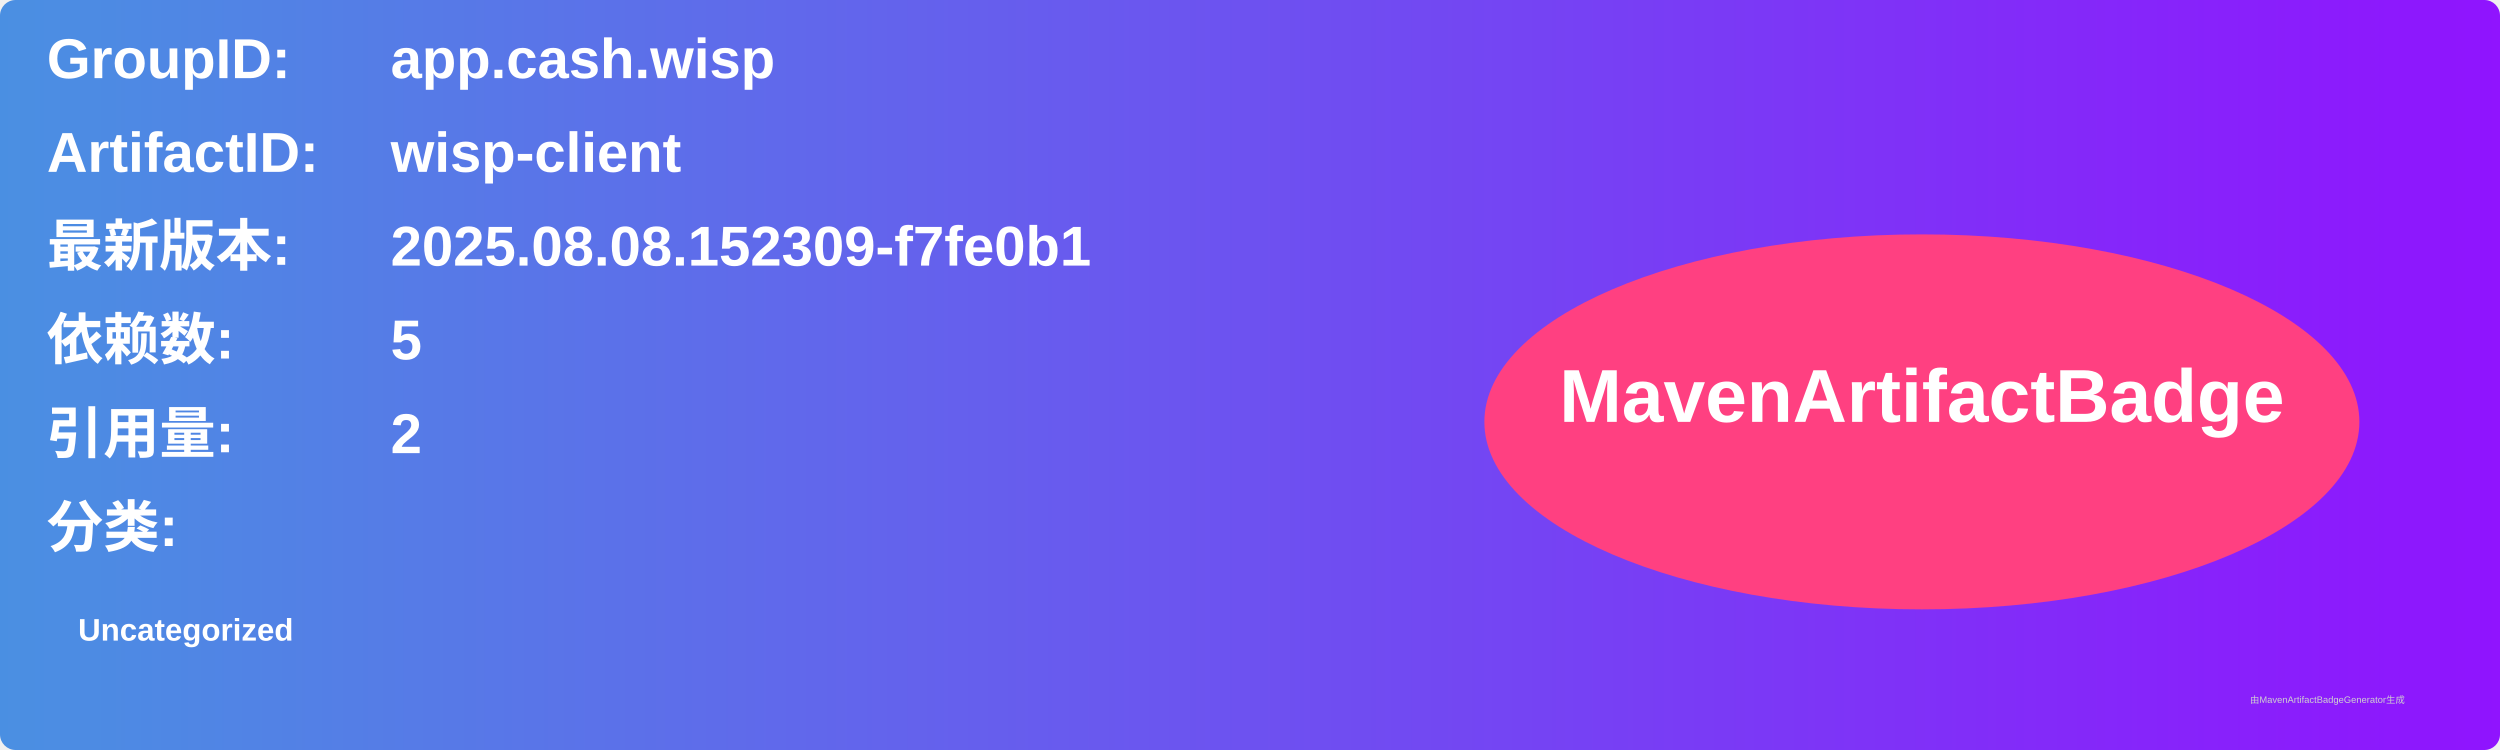
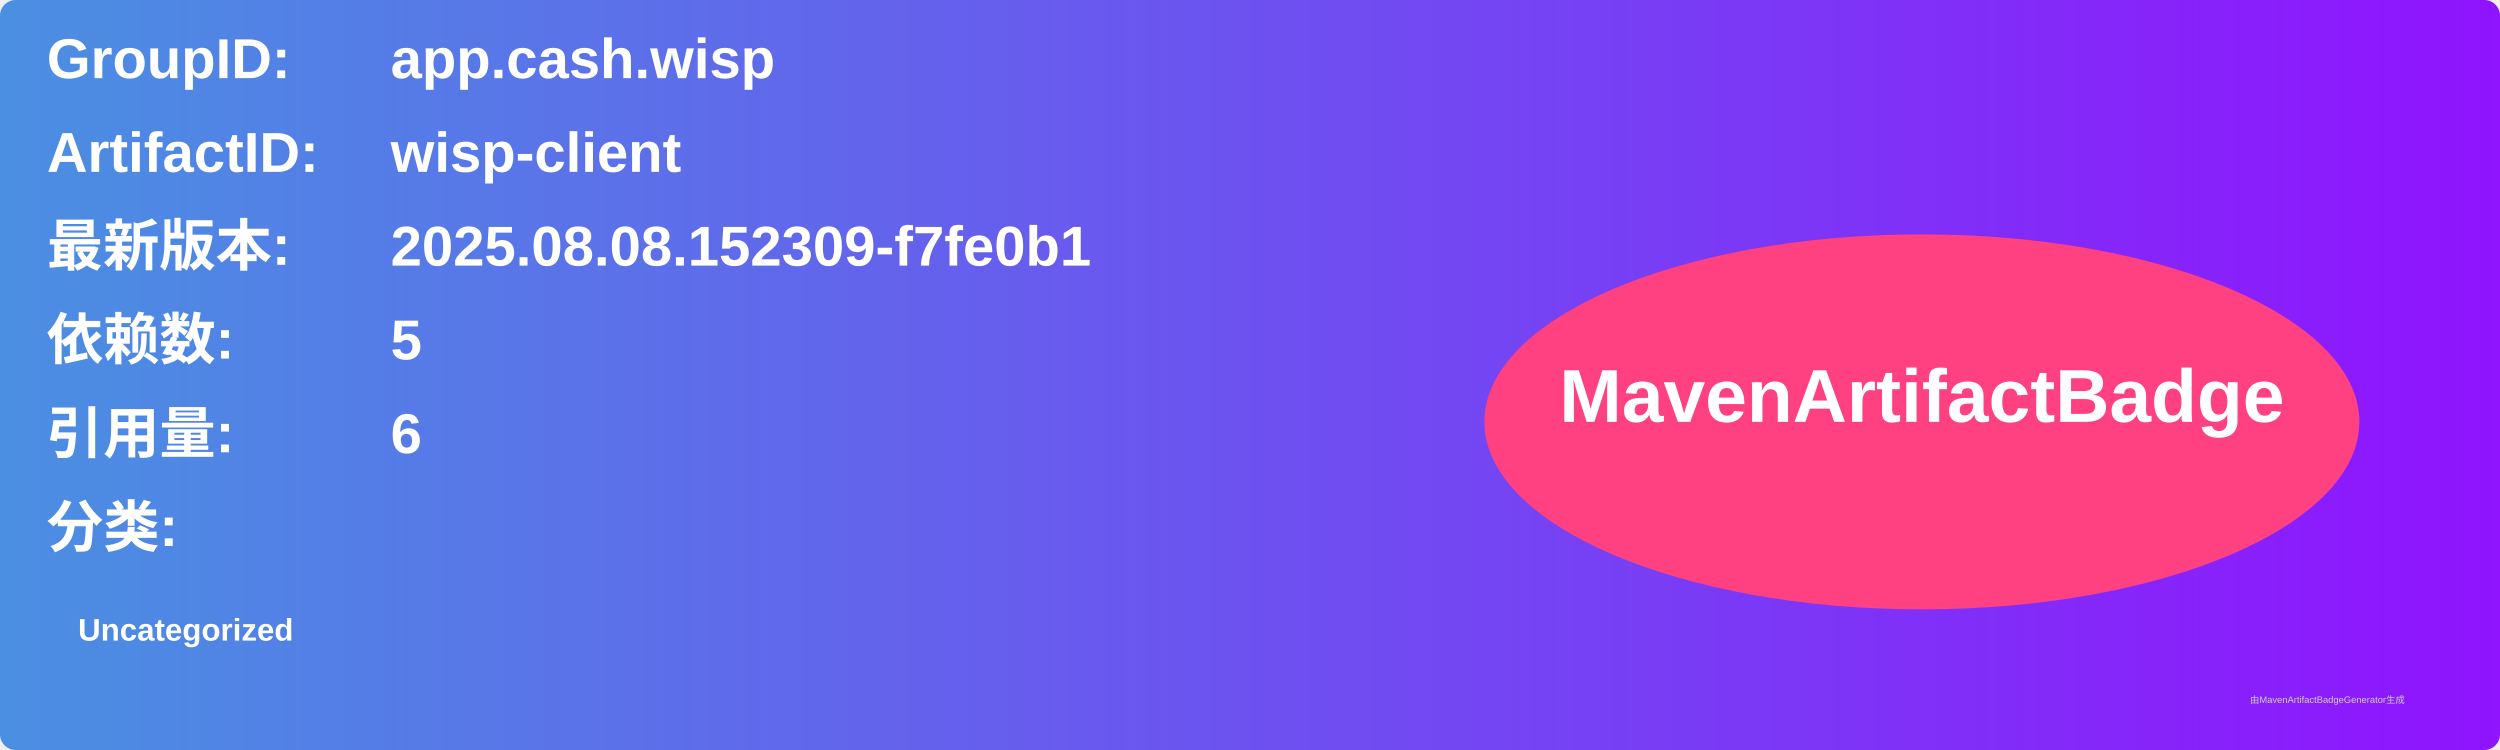
<svg xmlns="http://www.w3.org/2000/svg" width="800" height="240" viewBox="0 0 800 240">
  <linearGradient id="grad" x1="0%" y1="0%" x2="100%" y2="0%">
    <stop offset="0%" stop-color="#4a90e2" />
    <stop offset="100%" stop-color="#9013fe" />
  </linearGradient>
  <rect width="100%" height="100%" rx="5" ry="5" fill="url(#grad)" />
  <g transform="translate(15, 15)">
    <text x="0" y="10" font-family="Arial" font-size="18" fill="white" font-weight="bold" width="260">GroupID:</text>
    <text x="110" y="10" font-family="Arial" font-size="18" fill="white" font-weight="bold" width="460">app.cash.wisp</text>
    <text x="0" y="40" font-family="Arial" font-size="18" fill="white" font-weight="bold" width="260">ArtifactID:</text>
    <text x="110" y="40" font-family="Arial" font-size="18" fill="white" font-weight="bold" width="460">wisp-client</text>
    <text x="0" y="70" font-family="Arial" font-size="18" fill="white" font-weight="bold">最新版本:</text>
    <text x="110" y="70" font-family="Arial" font-size="18" fill="white" font-weight="bold">
      <tspan font-weight="bold">2025.08.08.152309-f7fe0b1</tspan>
    </text>
    <text x="0" y="100" font-family="Arial" font-size="18" fill="white" font-weight="bold">依赖数: </text>
    <text x="110" y="100" font-family="Arial" font-size="18" fill="white">
      <tspan font-weight="bold">5</tspan>
    </text>
    <text x="0" y="130" font-family="Arial" font-size="18" fill="white" font-weight="bold">引用量: </text>
    <text x="110" y="130" font-family="Arial" font-size="18" fill="white">
-       <tspan font-weight="bold">2</tspan>
+       <tspan font-weight="bold">6</tspan>
    </text>
    <text x="0" y="160" font-family="Arial" font-size="18" fill="white" font-weight="bold">分类:</text>
    <text x="10" y="190" font-family="Arial" font-size="10" fill="white">
      <tspan font-weight="bold">Uncategorized</tspan>
    </text>
    <ellipse cx="600" cy="120" rx="140" ry="60" fill="#ff4081" />
    <text x="600" y="120" text-anchor="middle" font-family="Arial" font-size="24" fill="white" font-weight="bold">MavenArtifactBadge</text>
  </g>
  <text x="720" y="225" font-family="Arial" font-size="3" fill="#d0d0d0">由MavenArtifactBadgeGenerator生成</text>
</svg>
